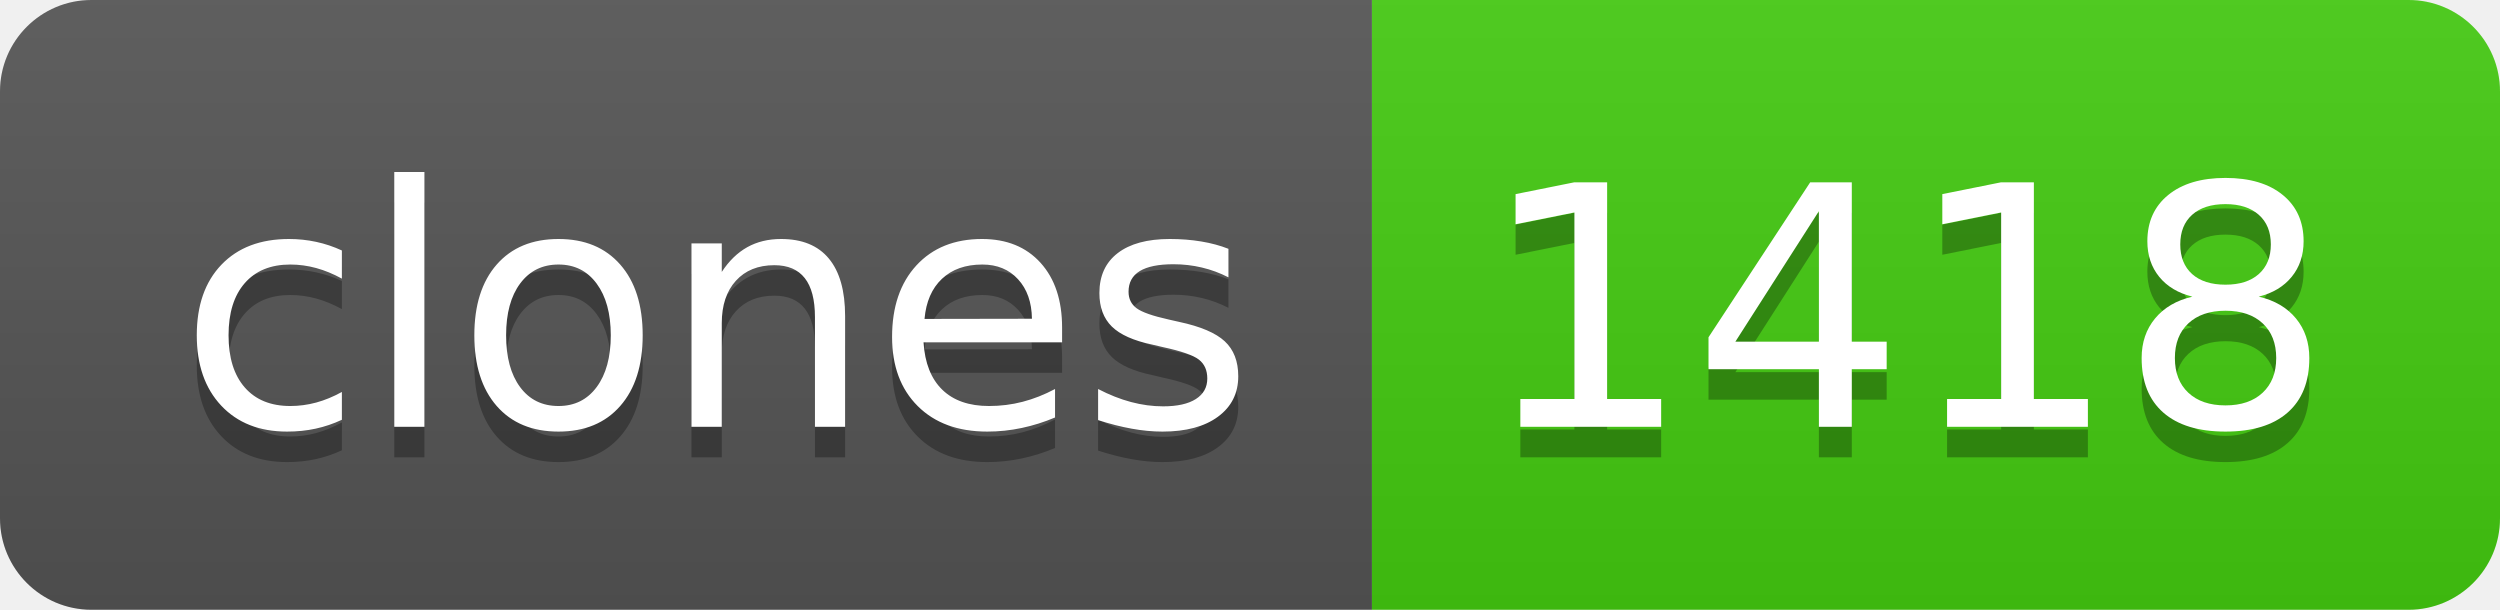
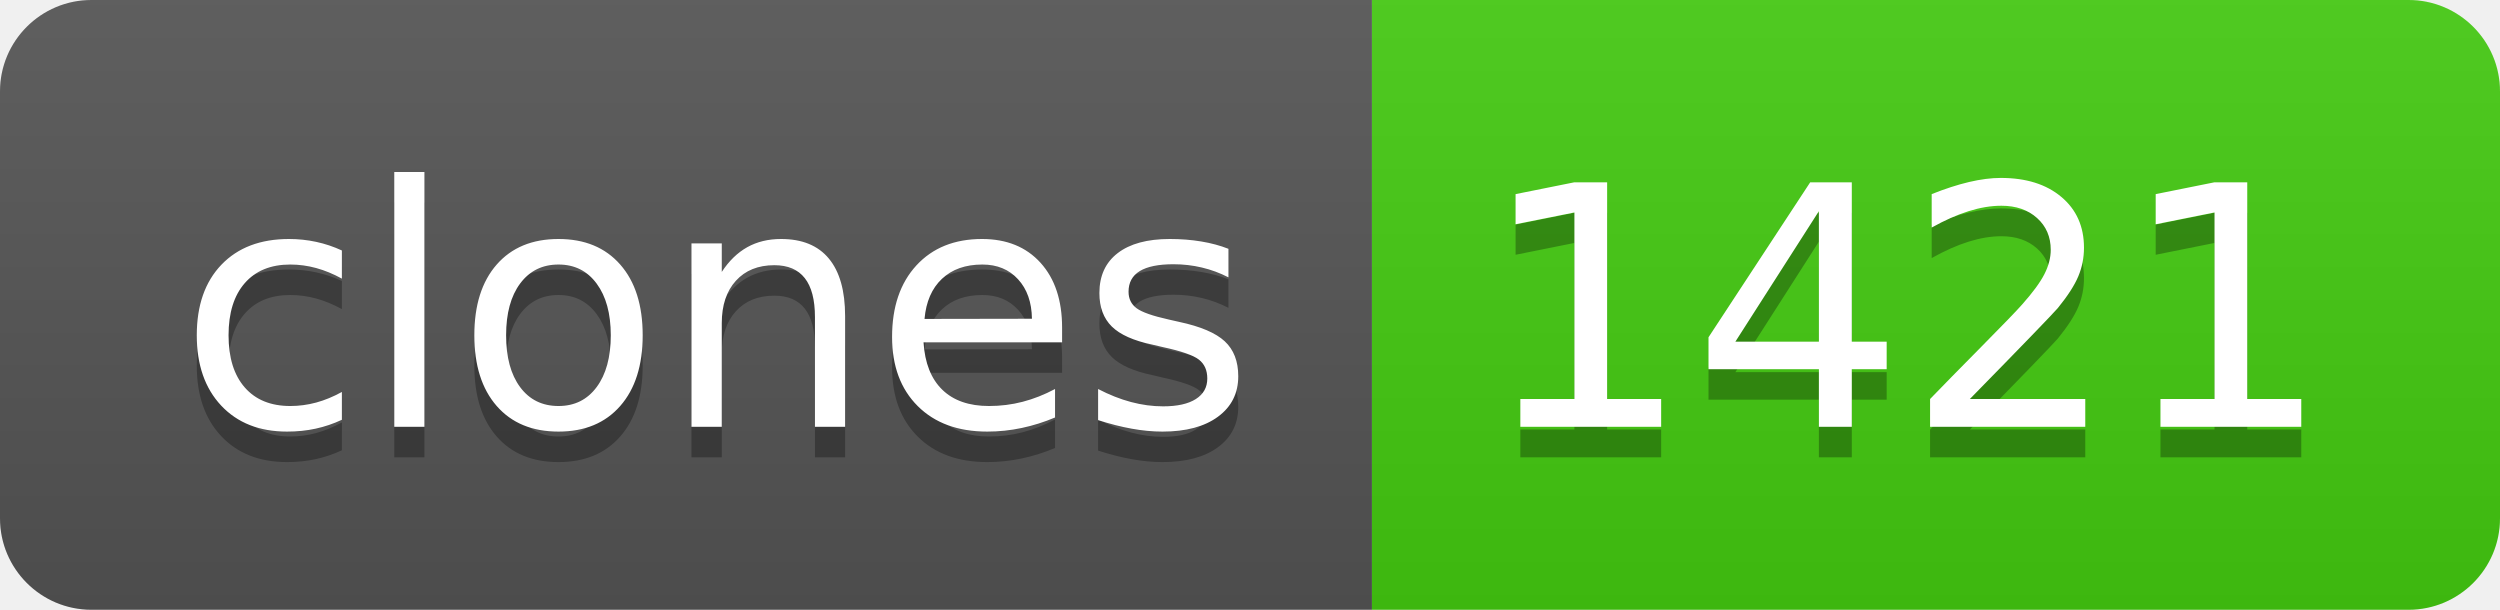
- <svg xmlns="http://www.w3.org/2000/svg" width="82" height="20" role="img" aria-label="clones: 1418">
+ <svg xmlns="http://www.w3.org/2000/svg" width="82" height="20" role="img" aria-label="clones: 1421">
  <linearGradient id="s" x2="0" y2="100%">
    <stop offset="0" stop-color="#bbb" stop-opacity=".1" />
    <stop offset="1" stop-opacity=".1" />
  </linearGradient>
  <clipPath id="r">
    <rect width="82" height="20" rx="3" fill="#fff" />
  </clipPath>
  <g clip-path="url(#r)">
    <rect width="45" height="20" fill="#555" />
    <rect x="45" width="37" height="20" fill="#4c1" />
    <rect width="82" height="20" fill="url(#s)" />
  </g>
  <g fill="#fff" text-anchor="middle" font-family="Verdana,Geneva,DejaVu Sans,sans-serif" text-rendering="geometricPrecision" font-size="110">
    <text aria-hidden="true" x="235" y="150" fill="#010101" fill-opacity=".3" transform="scale(.1)" textLength="350">clones</text>
    <text x="235" y="140" transform="scale(.1)" fill="#fff" textLength="350">clones</text>
-     <text aria-hidden="true" x="625" y="150" fill="#010101" fill-opacity=".3" transform="scale(.1)" textLength="270">1418</text>
-     <text x="625" y="140" transform="scale(.1)" fill="#fff" textLength="270">1418</text>
+     <text aria-hidden="true" x="625" y="150" fill="#010101" fill-opacity=".3" transform="scale(.1)" textLength="270">1421</text>
+     <text x="625" y="140" transform="scale(.1)" fill="#fff" textLength="270">1421</text>
  </g>
</svg>
